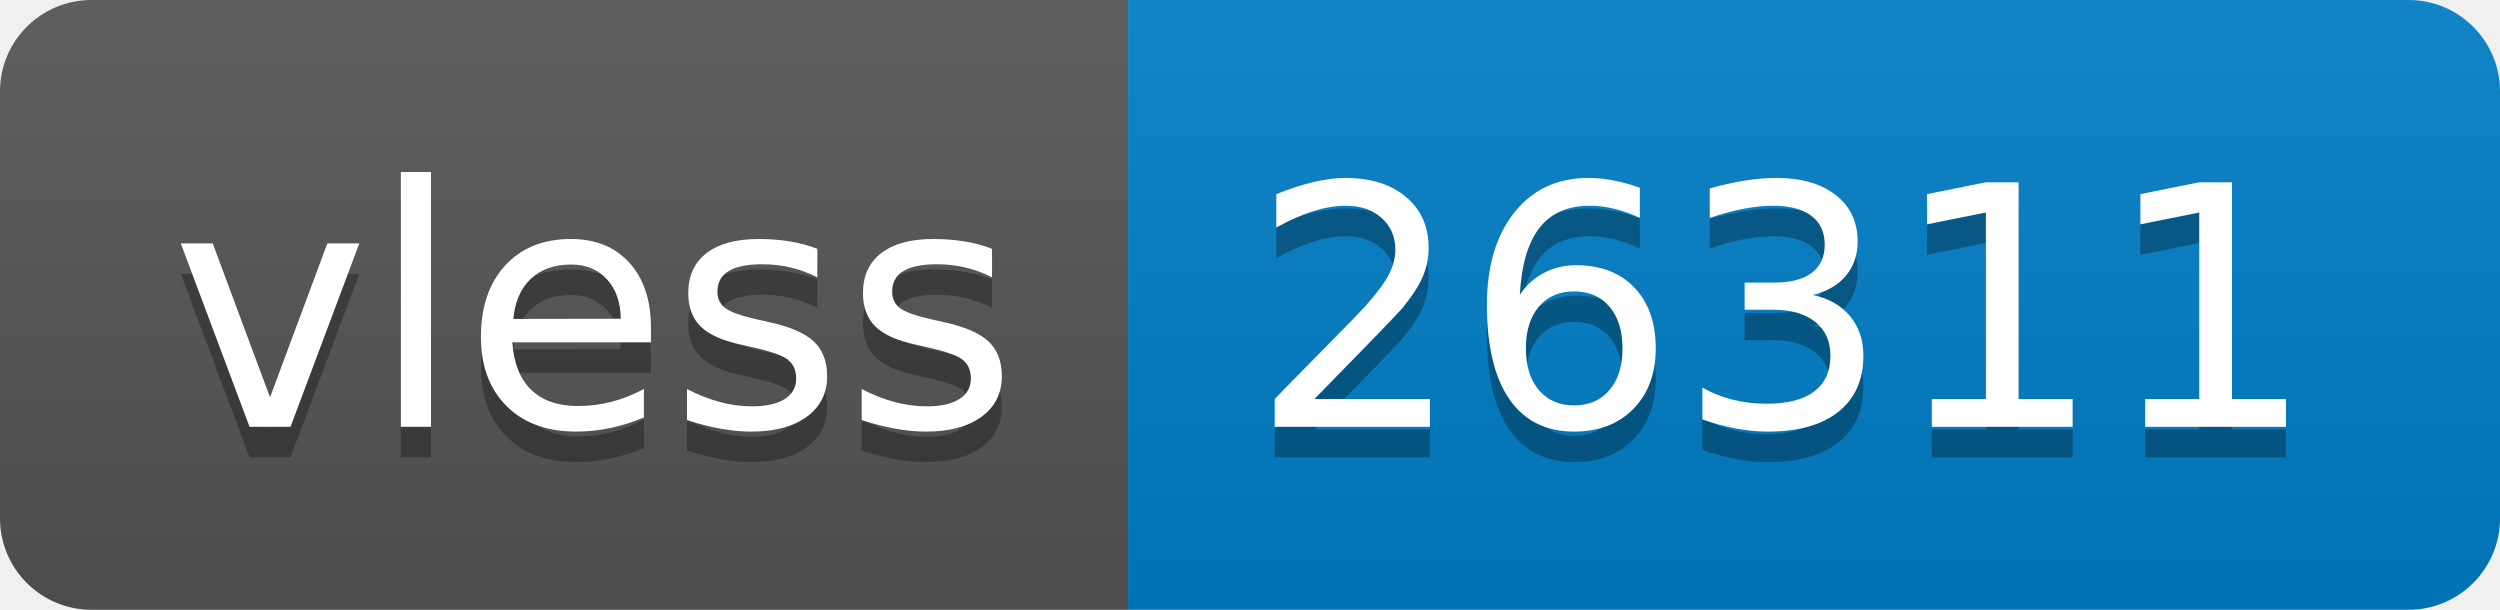
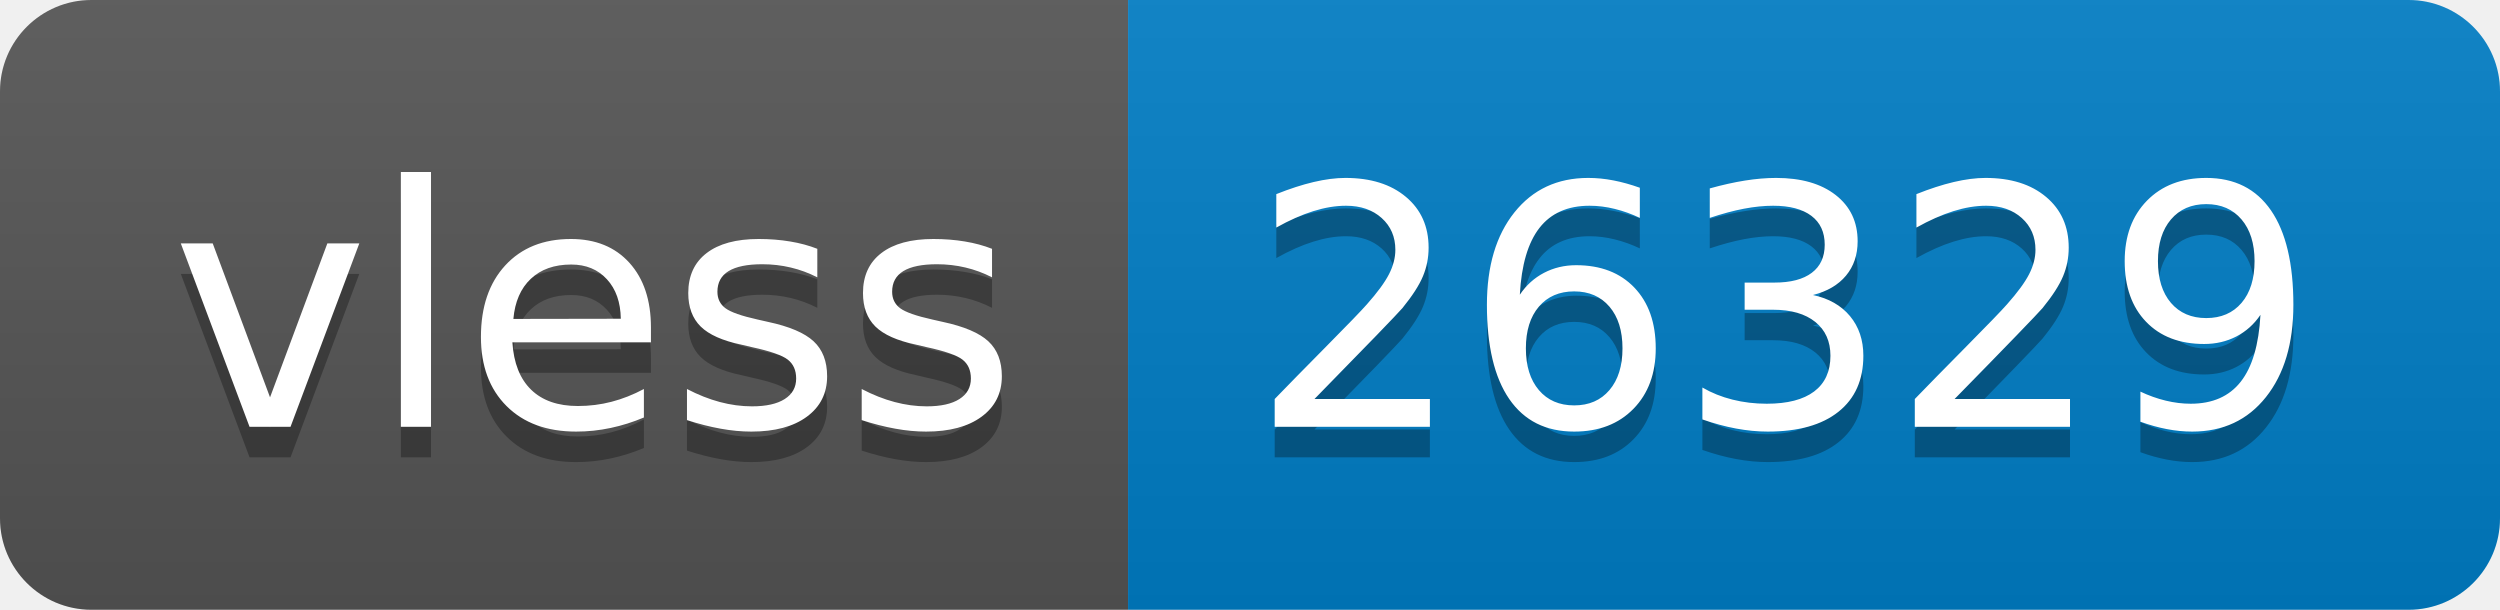
- <svg xmlns="http://www.w3.org/2000/svg" width="82" height="20" role="img" aria-label="vless: 26311">
+ <svg xmlns="http://www.w3.org/2000/svg" width="82" height="20" role="img" aria-label="vless: 26329">
  <linearGradient id="s" x2="0" y2="100%">
    <stop offset="0" stop-color="#bbb" stop-opacity=".1" />
    <stop offset="1" stop-opacity=".1" />
  </linearGradient>
  <clipPath id="r">
    <rect width="82" height="20" rx="3" fill="#fff" />
  </clipPath>
  <g clip-path="url(#r)">
    <rect width="37" height="20" fill="#555" />
    <rect x="37" width="45" height="20" fill="#007ec6" />
    <rect width="82" height="20" fill="url(#s)" />
  </g>
  <g fill="#fff" text-anchor="middle" font-family="Verdana,Geneva,DejaVu Sans,sans-serif" text-rendering="geometricPrecision" font-size="110">
    <text aria-hidden="true" x="195" y="150" fill="#010101" fill-opacity=".3" transform="scale(.1)" textLength="270">vless</text>
    <text x="195" y="140" transform="scale(.1)" fill="#fff" textLength="270">vless</text>
-     <text aria-hidden="true" x="585" y="150" fill="#010101" fill-opacity=".3" transform="scale(.1)" textLength="350">26311</text>
-     <text x="585" y="140" transform="scale(.1)" fill="#fff" textLength="350">26311</text>
+     <text aria-hidden="true" x="585" y="150" fill="#010101" fill-opacity=".3" transform="scale(.1)" textLength="350">26329</text>
+     <text x="585" y="140" transform="scale(.1)" fill="#fff" textLength="350">26329</text>
  </g>
</svg>
